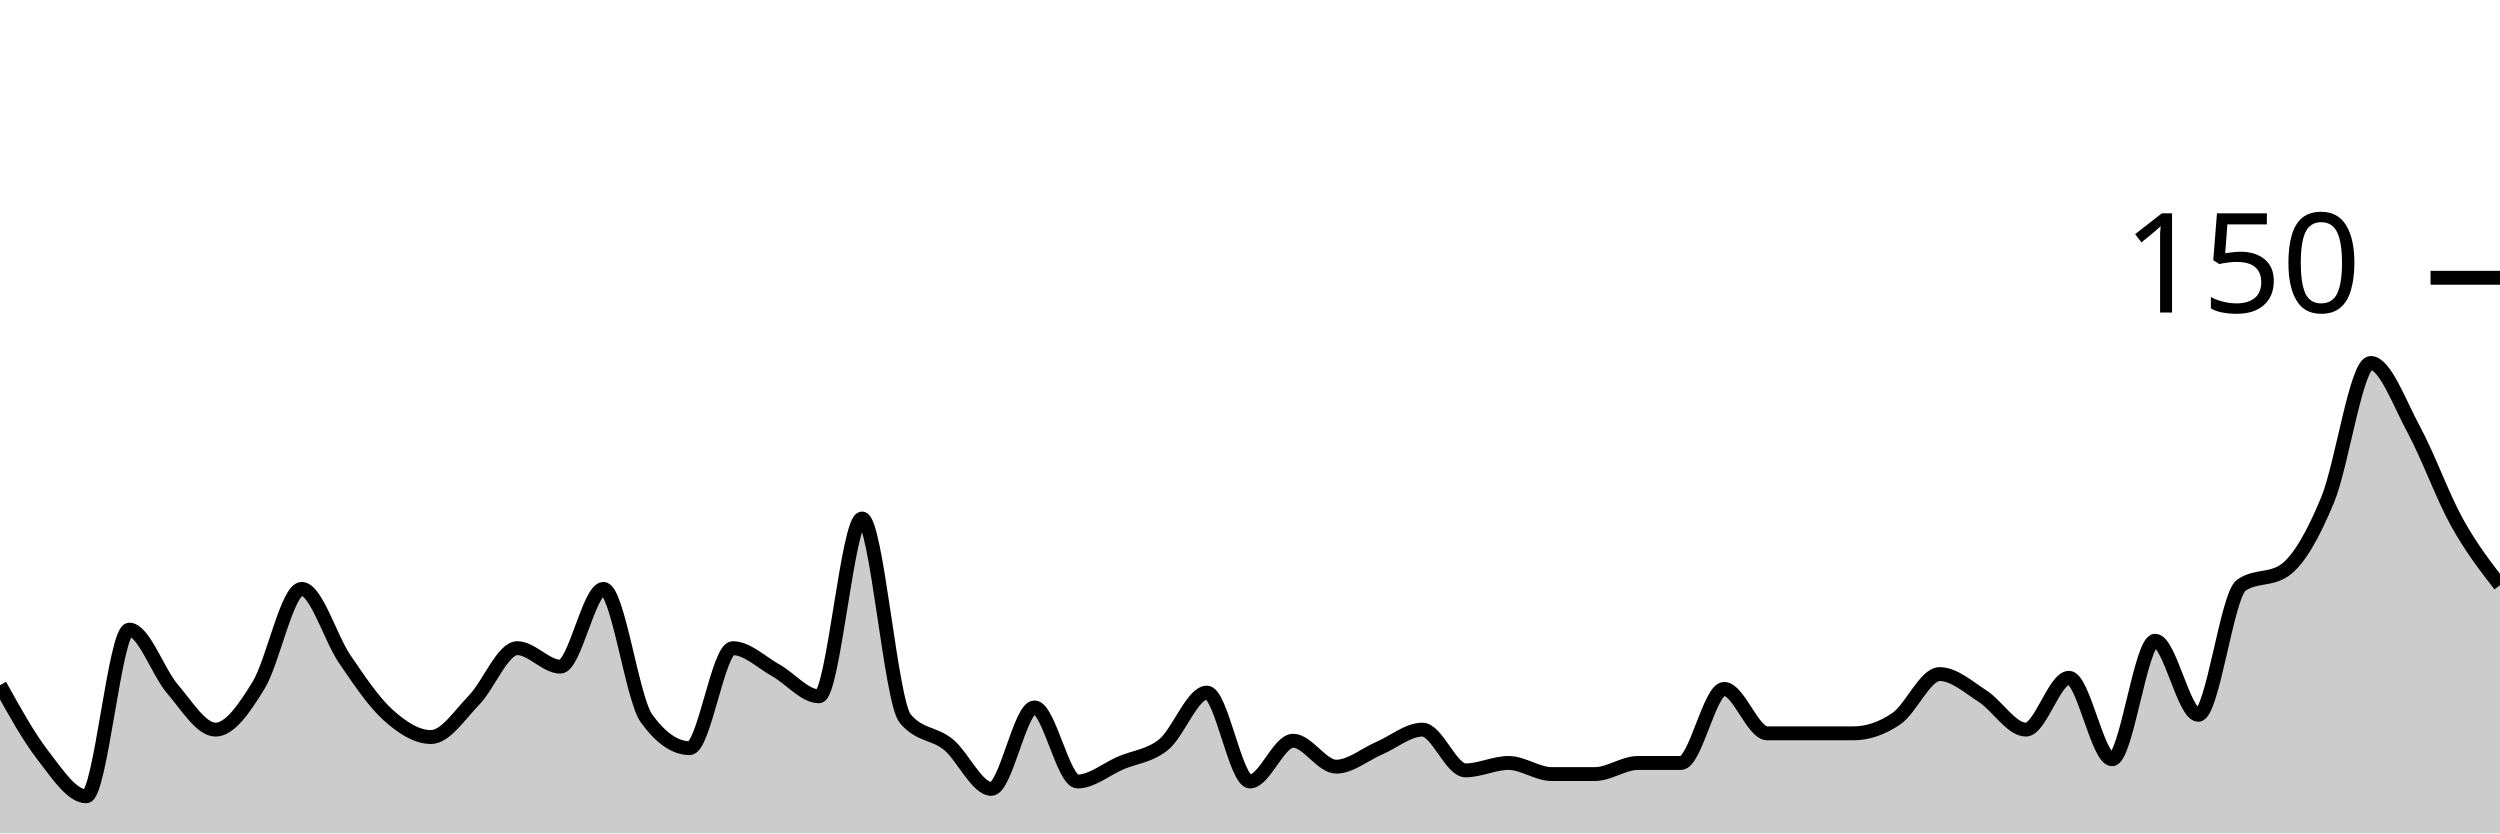
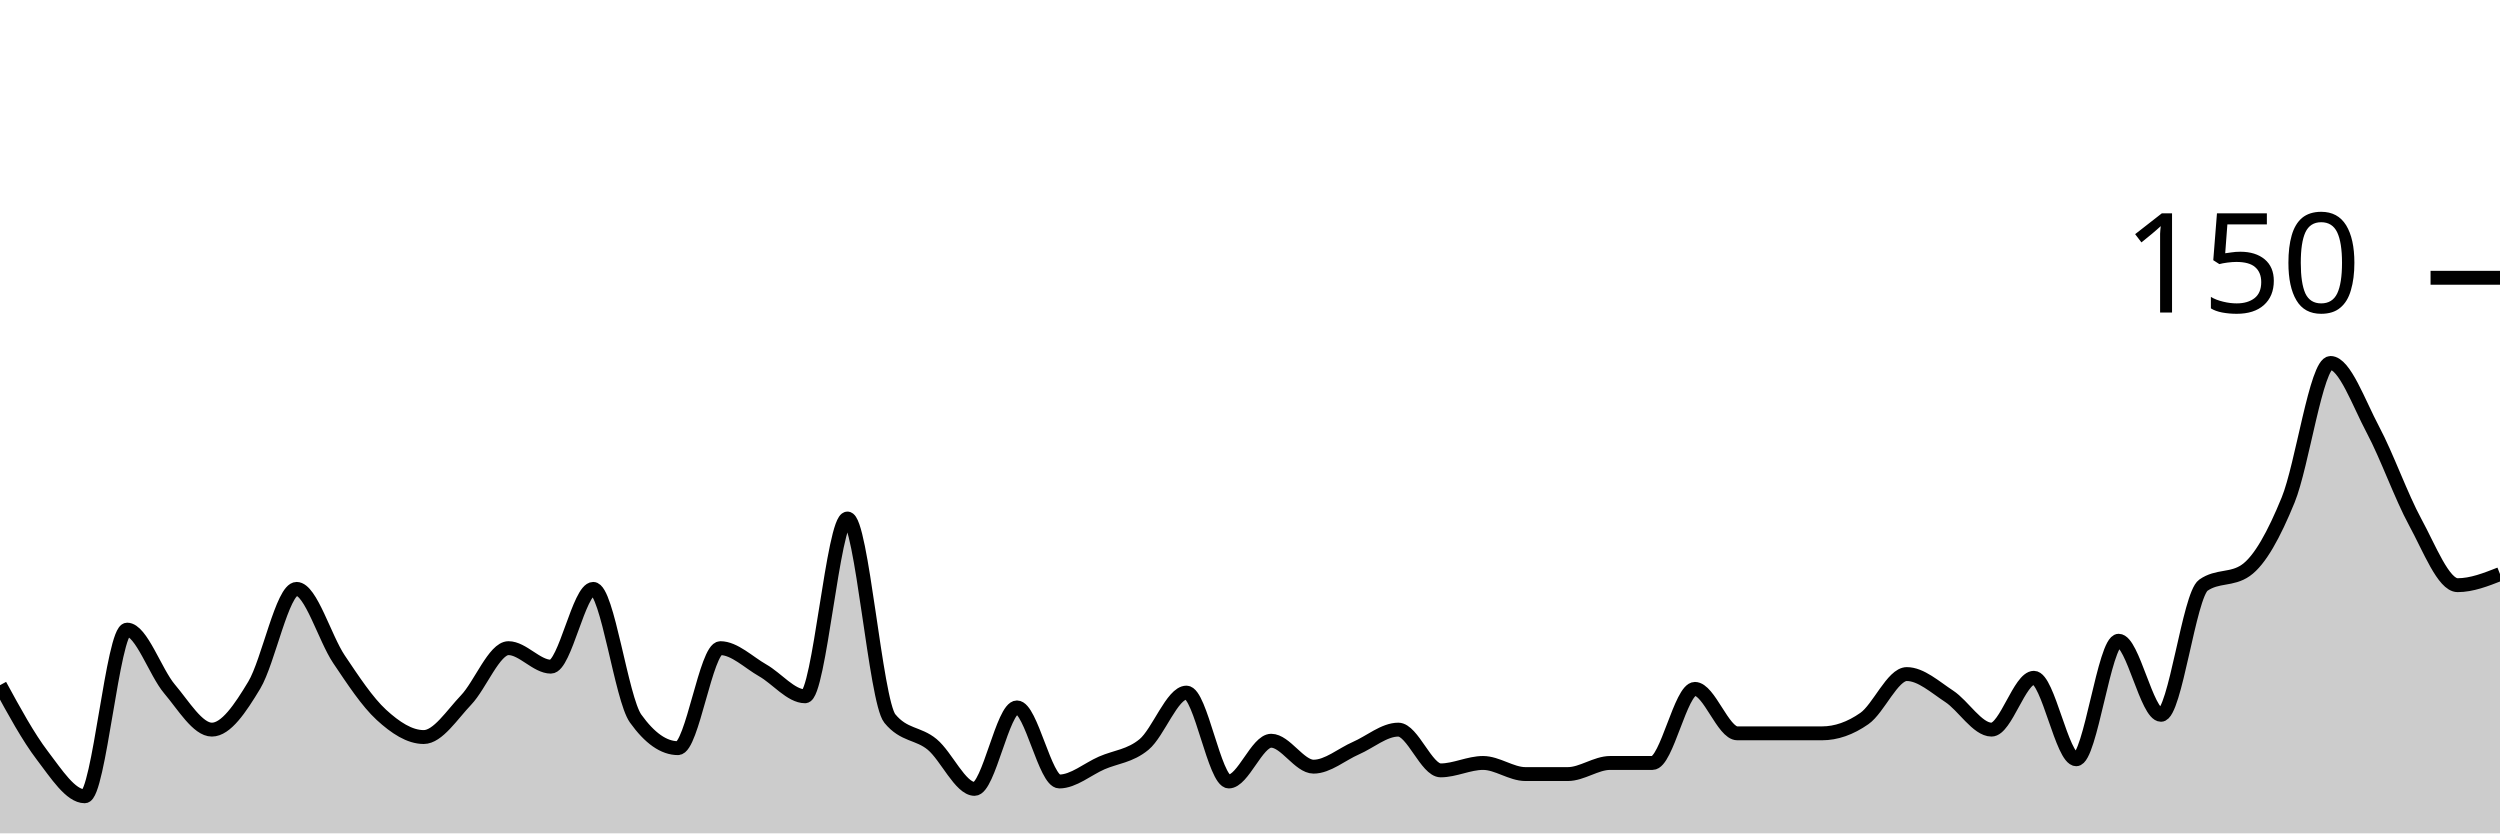
<svg xmlns="http://www.w3.org/2000/svg" viewBox="0 0 180 60">
  <g transform="translate(0,20)">
-     <path class="area" fill="rgba(0, 0, 0, 0.2)" d="M0,29.333C1.034,31.2,2.069,33.067,3.103,34.4C4.138,35.733,5.172,37.333,6.207,37.333C7.241,37.333,8.276,25.333,9.31,25.333C10.345,25.333,11.379,28.4,12.414,29.6C13.448,30.8,14.483,32.533,15.517,32.533C16.552,32.533,17.586,31.022,18.621,29.333C19.655,27.644,20.69,22.4,21.724,22.4C22.759,22.4,23.793,25.956,24.828,27.467C25.862,28.978,26.897,30.533,27.931,31.467C28.966,32.4,30,33.067,31.034,33.067C32.069,33.067,33.103,31.467,34.138,30.4C35.172,29.333,36.207,26.667,37.241,26.667C38.276,26.667,39.31,28,40.345,28C41.379,28,42.414,22.4,43.448,22.4C44.483,22.4,45.517,30.311,46.552,31.733C47.586,33.156,48.621,33.867,49.655,33.867C50.69,33.867,51.724,26.667,52.759,26.667C53.793,26.667,54.828,27.689,55.862,28.267C56.897,28.844,57.931,30.133,58.966,30.133C60,30.133,61.034,17.333,62.069,17.333C63.103,17.333,64.138,30.489,65.172,31.733C66.207,32.978,67.241,32.756,68.276,33.6C69.31,34.444,70.345,36.8,71.379,36.8C72.414,36.8,73.448,30.933,74.483,30.933C75.517,30.933,76.552,36.267,77.586,36.267C78.621,36.267,79.655,35.378,80.69,34.933C81.724,34.489,82.759,34.444,83.793,33.6C84.828,32.756,85.862,29.867,86.897,29.867C87.931,29.867,88.966,36.267,90,36.267C91.034,36.267,92.069,33.333,93.103,33.333C94.138,33.333,95.172,35.2,96.207,35.2C97.241,35.2,98.276,34.311,99.31,33.867C100.345,33.422,101.379,32.533,102.414,32.533C103.448,32.533,104.483,35.467,105.517,35.467C106.552,35.467,107.586,34.933,108.621,34.933C109.655,34.933,110.69,35.733,111.724,35.733C112.759,35.733,113.793,35.733,114.828,35.733C115.862,35.733,116.897,34.933,117.931,34.933C118.966,34.933,120,34.933,121.034,34.933C122.069,34.933,123.103,29.6,124.138,29.6C125.172,29.6,126.207,32.8,127.241,32.8C128.276,32.8,129.31,32.8,130.345,32.8C131.379,32.8,132.414,32.8,133.448,32.8C134.483,32.8,135.517,32.444,136.552,31.733C137.586,31.022,138.621,28.533,139.655,28.533C140.69,28.533,141.724,29.467,142.759,30.133C143.793,30.8,144.828,32.533,145.862,32.533C146.897,32.533,147.931,28.8,148.966,28.8C150,28.8,151.034,34.667,152.069,34.667C153.103,34.667,154.138,26.133,155.172,26.133C156.207,26.133,157.241,31.467,158.276,31.467C159.31,31.467,160.345,22.844,161.379,22.133C162.414,21.422,163.448,21.778,164.483,21.067C165.517,20.356,166.552,18.489,167.586,16C168.621,13.511,169.655,6.133,170.69,6.133C171.724,6.133,172.759,9.022,173.793,10.933C174.828,12.844,175.862,15.733,176.897,17.6C177.931,19.467,178.966,20.8,180,22.133L180,40C178.966,40,177.931,40,176.897,40C175.862,40,174.828,40,173.793,40C172.759,40,171.724,40,170.69,40C169.655,40,168.621,40,167.586,40C166.552,40,165.517,40,164.483,40C163.448,40,162.414,40,161.379,40C160.345,40,159.31,40,158.276,40C157.241,40,156.207,40,155.172,40C154.138,40,153.103,40,152.069,40C151.034,40,150,40,148.966,40C147.931,40,146.897,40,145.862,40C144.828,40,143.793,40,142.759,40C141.724,40,140.69,40,139.655,40C138.621,40,137.586,40,136.552,40C135.517,40,134.483,40,133.448,40C132.414,40,131.379,40,130.345,40C129.31,40,128.276,40,127.241,40C126.207,40,125.172,40,124.138,40C123.103,40,122.069,40,121.034,40C120,40,118.966,40,117.931,40C116.897,40,115.862,40,114.828,40C113.793,40,112.759,40,111.724,40C110.69,40,109.655,40,108.621,40C107.586,40,106.552,40,105.517,40C104.483,40,103.448,40,102.414,40C101.379,40,100.345,40,99.31,40C98.276,40,97.241,40,96.207,40C95.172,40,94.138,40,93.103,40C92.069,40,91.034,40,90,40C88.966,40,87.931,40,86.897,40C85.862,40,84.828,40,83.793,40C82.759,40,81.724,40,80.69,40C79.655,40,78.621,40,77.586,40C76.552,40,75.517,40,74.483,40C73.448,40,72.414,40,71.379,40C70.345,40,69.31,40,68.276,40C67.241,40,66.207,40,65.172,40C64.138,40,63.103,40,62.069,40C61.034,40,60,40,58.966,40C57.931,40,56.897,40,55.862,40C54.828,40,53.793,40,52.759,40C51.724,40,50.69,40,49.655,40C48.621,40,47.586,40,46.552,40C45.517,40,44.483,40,43.448,40C42.414,40,41.379,40,40.345,40C39.31,40,38.276,40,37.241,40C36.207,40,35.172,40,34.138,40C33.103,40,32.069,40,31.034,40C30,40,28.966,40,27.931,40C26.897,40,25.862,40,24.828,40C23.793,40,22.759,40,21.724,40C20.69,40,19.655,40,18.621,40C17.586,40,16.552,40,15.517,40C14.483,40,13.448,40,12.414,40C11.379,40,10.345,40,9.31,40C8.276,40,7.241,40,6.207,40C5.172,40,4.138,40,3.103,40C2.069,40,1.034,40,0,40Z" />
-     <path class="line" stroke="black" fill="none" d="M0,29.333C1.034,31.2,2.069,33.067,3.103,34.4C4.138,35.733,5.172,37.333,6.207,37.333C7.241,37.333,8.276,25.333,9.31,25.333C10.345,25.333,11.379,28.4,12.414,29.6C13.448,30.8,14.483,32.533,15.517,32.533C16.552,32.533,17.586,31.022,18.621,29.333C19.655,27.644,20.69,22.4,21.724,22.4C22.759,22.4,23.793,25.956,24.828,27.467C25.862,28.978,26.897,30.533,27.931,31.467C28.966,32.4,30,33.067,31.034,33.067C32.069,33.067,33.103,31.467,34.138,30.4C35.172,29.333,36.207,26.667,37.241,26.667C38.276,26.667,39.31,28,40.345,28C41.379,28,42.414,22.4,43.448,22.4C44.483,22.4,45.517,30.311,46.552,31.733C47.586,33.156,48.621,33.867,49.655,33.867C50.69,33.867,51.724,26.667,52.759,26.667C53.793,26.667,54.828,27.689,55.862,28.267C56.897,28.844,57.931,30.133,58.966,30.133C60,30.133,61.034,17.333,62.069,17.333C63.103,17.333,64.138,30.489,65.172,31.733C66.207,32.978,67.241,32.756,68.276,33.6C69.31,34.444,70.345,36.8,71.379,36.8C72.414,36.8,73.448,30.933,74.483,30.933C75.517,30.933,76.552,36.267,77.586,36.267C78.621,36.267,79.655,35.378,80.69,34.933C81.724,34.489,82.759,34.444,83.793,33.6C84.828,32.756,85.862,29.867,86.897,29.867C87.931,29.867,88.966,36.267,90,36.267C91.034,36.267,92.069,33.333,93.103,33.333C94.138,33.333,95.172,35.2,96.207,35.2C97.241,35.2,98.276,34.311,99.31,33.867C100.345,33.422,101.379,32.533,102.414,32.533C103.448,32.533,104.483,35.467,105.517,35.467C106.552,35.467,107.586,34.933,108.621,34.933C109.655,34.933,110.69,35.733,111.724,35.733C112.759,35.733,113.793,35.733,114.828,35.733C115.862,35.733,116.897,34.933,117.931,34.933C118.966,34.933,120,34.933,121.034,34.933C122.069,34.933,123.103,29.6,124.138,29.6C125.172,29.6,126.207,32.8,127.241,32.8C128.276,32.8,129.31,32.8,130.345,32.8C131.379,32.8,132.414,32.8,133.448,32.8C134.483,32.8,135.517,32.444,136.552,31.733C137.586,31.022,138.621,28.533,139.655,28.533C140.69,28.533,141.724,29.467,142.759,30.133C143.793,30.8,144.828,32.533,145.862,32.533C146.897,32.533,147.931,28.8,148.966,28.8C150,28.8,151.034,34.667,152.069,34.667C153.103,34.667,154.138,26.133,155.172,26.133C156.207,26.133,157.241,31.467,158.276,31.467C159.31,31.467,160.345,22.844,161.379,22.133C162.414,21.422,163.448,21.778,164.483,21.067C165.517,20.356,166.552,18.489,167.586,16C168.621,13.511,169.655,6.133,170.69,6.133C171.724,6.133,172.759,9.022,173.793,10.933C174.828,12.844,175.862,15.733,176.897,17.6C177.931,19.467,178.966,20.8,180,22.133" />
+     <path class="area" fill="rgba(0, 0, 0, 0.2)" d="M0,29.333C1.017,31.2,2.034,33.067,3.051,34.4C4.068,35.733,5.085,37.333,6.102,37.333C7.119,37.333,8.136,25.333,9.153,25.333C10.169,25.333,11.186,28.4,12.203,29.6C13.22,30.8,14.237,32.533,15.254,32.533C16.271,32.533,17.288,31.022,18.305,29.333C19.322,27.644,20.339,22.4,21.356,22.4C22.373,22.4,23.39,25.956,24.407,27.467C25.424,28.978,26.441,30.533,27.458,31.467C28.475,32.4,29.492,33.067,30.508,33.067C31.525,33.067,32.542,31.467,33.559,30.4C34.576,29.333,35.593,26.667,36.61,26.667C37.627,26.667,38.644,28,39.661,28C40.678,28,41.695,22.4,42.712,22.4C43.729,22.4,44.746,30.311,45.763,31.733C46.78,33.156,47.797,33.867,48.814,33.867C49.831,33.867,50.847,26.667,51.864,26.667C52.881,26.667,53.898,27.689,54.915,28.267C55.932,28.844,56.949,30.133,57.966,30.133C58.983,30.133,60,17.333,61.017,17.333C62.034,17.333,63.051,30.489,64.068,31.733C65.085,32.978,66.102,32.756,67.119,33.6C68.136,34.444,69.153,36.8,70.169,36.8C71.186,36.8,72.203,30.933,73.22,30.933C74.237,30.933,75.254,36.267,76.271,36.267C77.288,36.267,78.305,35.378,79.322,34.933C80.339,34.489,81.356,34.444,82.373,33.6C83.39,32.756,84.407,29.867,85.424,29.867C86.441,29.867,87.458,36.267,88.475,36.267C89.492,36.267,90.508,33.333,91.525,33.333C92.542,33.333,93.559,35.2,94.576,35.2C95.593,35.2,96.61,34.311,97.627,33.867C98.644,33.422,99.661,32.533,100.678,32.533C101.695,32.533,102.712,35.467,103.729,35.467C104.746,35.467,105.763,34.933,106.78,34.933C107.797,34.933,108.814,35.733,109.831,35.733C110.847,35.733,111.864,35.733,112.881,35.733C113.898,35.733,114.915,34.933,115.932,34.933C116.949,34.933,117.966,34.933,118.983,34.933C120,34.933,121.017,29.6,122.034,29.6C123.051,29.6,124.068,32.8,125.085,32.8C126.102,32.8,127.119,32.8,128.136,32.8C129.153,32.8,130.169,32.8,131.186,32.8C132.203,32.8,133.22,32.444,134.237,31.733C135.254,31.022,136.271,28.533,137.288,28.533C138.305,28.533,139.322,29.467,140.339,30.133C141.356,30.8,142.373,32.533,143.39,32.533C144.407,32.533,145.424,28.8,146.441,28.8C147.458,28.8,148.475,34.667,149.492,34.667C150.508,34.667,151.525,26.133,152.542,26.133C153.559,26.133,154.576,31.467,155.593,31.467C156.61,31.467,157.627,22.844,158.644,22.133C159.661,21.422,160.678,21.778,161.695,21.067C162.712,20.356,163.729,18.489,164.746,16C165.763,13.511,166.78,6.133,167.797,6.133C168.814,6.133,169.831,9.022,170.847,10.933C171.864,12.844,172.881,15.733,173.898,17.6C174.915,19.467,175.932,22.133,176.949,22.133C177.966,22.133,178.983,21.733,180,21.333L180,40C178.983,40,177.966,40,176.949,40C175.932,40,174.915,40,173.898,40C172.881,40,171.864,40,170.847,40C169.831,40,168.814,40,167.797,40C166.78,40,165.763,40,164.746,40C163.729,40,162.712,40,161.695,40C160.678,40,159.661,40,158.644,40C157.627,40,156.61,40,155.593,40C154.576,40,153.559,40,152.542,40C151.525,40,150.508,40,149.492,40C148.475,40,147.458,40,146.441,40C145.424,40,144.407,40,143.39,40C142.373,40,141.356,40,140.339,40C139.322,40,138.305,40,137.288,40C136.271,40,135.254,40,134.237,40C133.22,40,132.203,40,131.186,40C130.169,40,129.153,40,128.136,40C127.119,40,126.102,40,125.085,40C124.068,40,123.051,40,122.034,40C121.017,40,120,40,118.983,40C117.966,40,116.949,40,115.932,40C114.915,40,113.898,40,112.881,40C111.864,40,110.847,40,109.831,40C108.814,40,107.797,40,106.78,40C105.763,40,104.746,40,103.729,40C102.712,40,101.695,40,100.678,40C99.661,40,98.644,40,97.627,40C96.61,40,95.593,40,94.576,40C93.559,40,92.542,40,91.525,40C90.508,40,89.492,40,88.475,40C87.458,40,86.441,40,85.424,40C84.407,40,83.39,40,82.373,40C81.356,40,80.339,40,79.322,40C78.305,40,77.288,40,76.271,40C75.254,40,74.237,40,73.22,40C72.203,40,71.186,40,70.169,40C69.153,40,68.136,40,67.119,40C66.102,40,65.085,40,64.068,40C63.051,40,62.034,40,61.017,40C60,40,58.983,40,57.966,40C56.949,40,55.932,40,54.915,40C53.898,40,52.881,40,51.864,40C50.847,40,49.831,40,48.814,40C47.797,40,46.78,40,45.763,40C44.746,40,43.729,40,42.712,40C41.695,40,40.678,40,39.661,40C38.644,40,37.627,40,36.61,40C35.593,40,34.576,40,33.559,40C32.542,40,31.525,40,30.508,40C29.492,40,28.475,40,27.458,40C26.441,40,25.424,40,24.407,40C23.39,40,22.373,40,21.356,40C20.339,40,19.322,40,18.305,40C17.288,40,16.271,40,15.254,40C14.237,40,13.22,40,12.203,40C11.186,40,10.169,40,9.153,40C8.136,40,7.119,40,6.102,40C5.085,40,4.068,40,3.051,40C2.034,40,1.017,40,0,40Z" />
+     <path class="line" stroke="black" fill="none" d="M0,29.333C1.017,31.2,2.034,33.067,3.051,34.4C4.068,35.733,5.085,37.333,6.102,37.333C7.119,37.333,8.136,25.333,9.153,25.333C10.169,25.333,11.186,28.4,12.203,29.6C13.22,30.8,14.237,32.533,15.254,32.533C16.271,32.533,17.288,31.022,18.305,29.333C19.322,27.644,20.339,22.4,21.356,22.4C22.373,22.4,23.39,25.956,24.407,27.467C25.424,28.978,26.441,30.533,27.458,31.467C28.475,32.4,29.492,33.067,30.508,33.067C31.525,33.067,32.542,31.467,33.559,30.4C34.576,29.333,35.593,26.667,36.61,26.667C37.627,26.667,38.644,28,39.661,28C40.678,28,41.695,22.4,42.712,22.4C43.729,22.4,44.746,30.311,45.763,31.733C46.78,33.156,47.797,33.867,48.814,33.867C49.831,33.867,50.847,26.667,51.864,26.667C52.881,26.667,53.898,27.689,54.915,28.267C55.932,28.844,56.949,30.133,57.966,30.133C58.983,30.133,60,17.333,61.017,17.333C62.034,17.333,63.051,30.489,64.068,31.733C65.085,32.978,66.102,32.756,67.119,33.6C68.136,34.444,69.153,36.8,70.169,36.8C71.186,36.8,72.203,30.933,73.22,30.933C74.237,30.933,75.254,36.267,76.271,36.267C77.288,36.267,78.305,35.378,79.322,34.933C80.339,34.489,81.356,34.444,82.373,33.6C83.39,32.756,84.407,29.867,85.424,29.867C86.441,29.867,87.458,36.267,88.475,36.267C89.492,36.267,90.508,33.333,91.525,33.333C92.542,33.333,93.559,35.2,94.576,35.2C95.593,35.2,96.61,34.311,97.627,33.867C98.644,33.422,99.661,32.533,100.678,32.533C101.695,32.533,102.712,35.467,103.729,35.467C104.746,35.467,105.763,34.933,106.78,34.933C107.797,34.933,108.814,35.733,109.831,35.733C110.847,35.733,111.864,35.733,112.881,35.733C113.898,35.733,114.915,34.933,115.932,34.933C116.949,34.933,117.966,34.933,118.983,34.933C120,34.933,121.017,29.6,122.034,29.6C123.051,29.6,124.068,32.8,125.085,32.8C126.102,32.8,127.119,32.8,128.136,32.8C129.153,32.8,130.169,32.8,131.186,32.8C132.203,32.8,133.22,32.444,134.237,31.733C135.254,31.022,136.271,28.533,137.288,28.533C138.305,28.533,139.322,29.467,140.339,30.133C141.356,30.8,142.373,32.533,143.39,32.533C144.407,32.533,145.424,28.8,146.441,28.8C147.458,28.8,148.475,34.667,149.492,34.667C150.508,34.667,151.525,26.133,152.542,26.133C153.559,26.133,154.576,31.467,155.593,31.467C156.61,31.467,157.627,22.844,158.644,22.133C159.661,21.422,160.678,21.778,161.695,21.067C162.712,20.356,163.729,18.489,164.746,16C165.763,13.511,166.78,6.133,167.797,6.133C168.814,6.133,169.831,9.022,170.847,10.933C171.864,12.844,172.881,15.733,173.898,17.6C174.915,19.467,175.932,22.133,176.949,22.133C177.966,22.133,178.983,21.733,180,21.333" />
    <path class="axis-ceiling" stroke-width="1" stroke="black" fill="none" d="M175,0L180,0" />
    <text class="axis-ceiling-label" font-family="sans-serif" text-anchor="end" font-size="10px" x="170" y="2.5">150</text>
  </g>
</svg>
